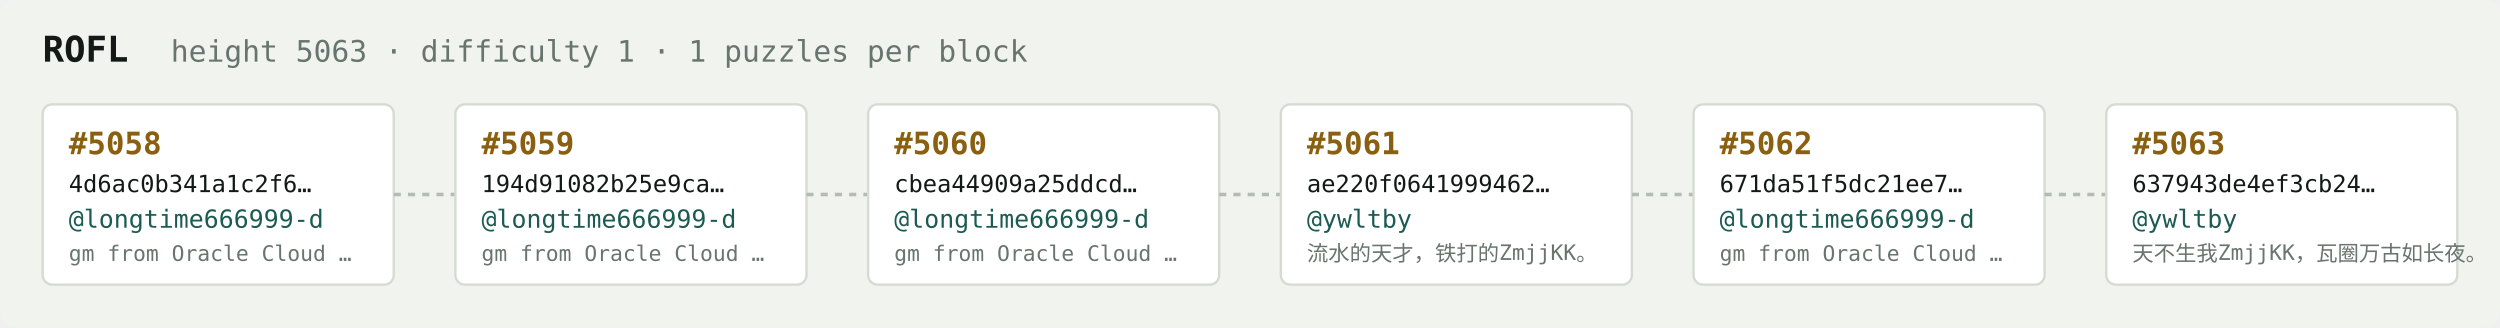
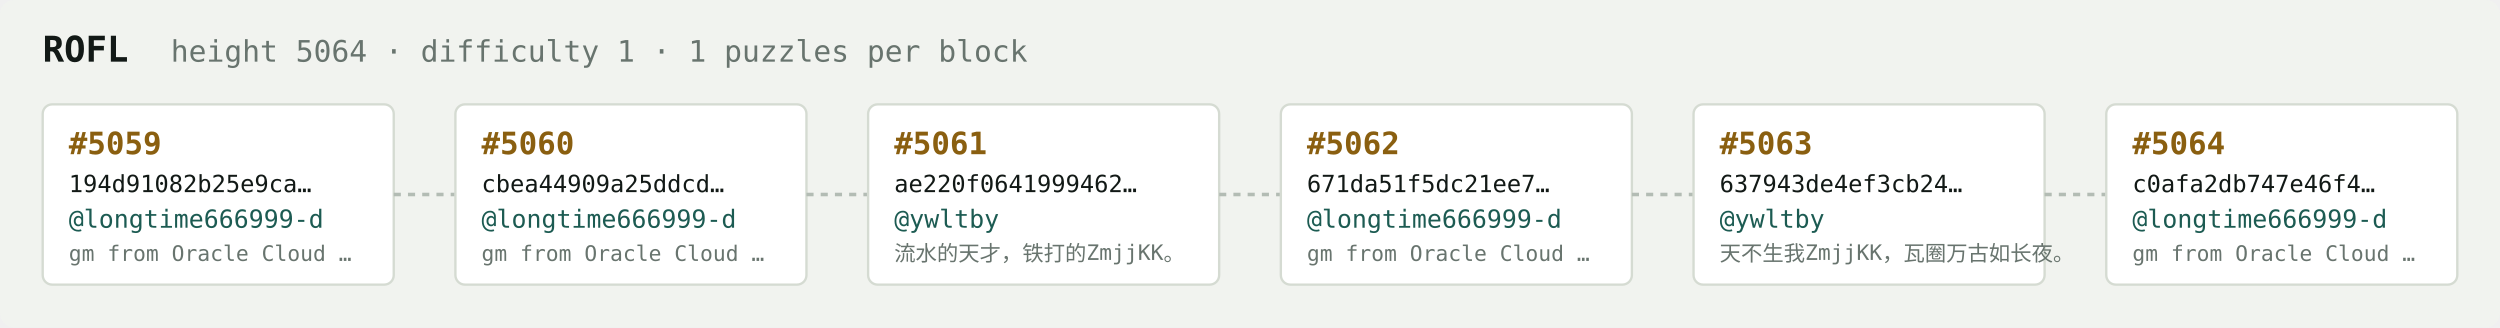
<svg xmlns="http://www.w3.org/2000/svg" width="1054" height="138" viewBox="0 0 1054 138" font-family="ui-monospace,SFMono-Regular,Menlo,monospace">
  <rect fill="#f1f3ef" width="1054" height="138" rx="6" />
  <text x="18" y="26" fill="#121916" font-size="15" font-weight="700">ROFL</text>
-   <text x="72" y="26" fill="#68746e" font-size="12.5">height 5063 · difficulty 1 · 1 puzzles per block</text>
+   <text x="72" y="26" fill="#68746e" font-size="12.5">height 5064 · difficulty 1 · 1 puzzles per block</text>
  <rect x="18" y="44" width="148" height="76" rx="4" fill="#ffffff" stroke="#d5dbd2" stroke-width="1" />
-   <text x="29" y="65" fill="#8a5f10" font-size="13" font-weight="700">#5058</text>
-   <text x="29" y="81" fill="#121916" font-size="10">4d6ac0b341a1c2f6…</text>
+   <text x="29" y="65" fill="#8a5f10" font-size="13" font-weight="700">#5059</text>
+   <text x="29" y="81" fill="#121916" font-size="10">194d91082b25e9ca…</text>
  <text x="29" y="96" fill="#1c5b52" font-size="10.5">@longtime666999-d</text>
  <text x="29" y="110" fill="#68746e" font-size="9">gm from Oracle Cloud …</text>
  <line x1="166" y1="82.0" x2="192" y2="82.0" stroke="#b3bcb4" stroke-width="1.5" stroke-dasharray="3 3" />
  <rect x="192" y="44" width="148" height="76" rx="4" fill="#ffffff" stroke="#d5dbd2" stroke-width="1" />
-   <text x="203" y="65" fill="#8a5f10" font-size="13" font-weight="700">#5059</text>
-   <text x="203" y="81" fill="#121916" font-size="10">194d91082b25e9ca…</text>
+   <text x="203" y="65" fill="#8a5f10" font-size="13" font-weight="700">#5060</text>
+   <text x="203" y="81" fill="#121916" font-size="10">cbea44909a25ddcd…</text>
  <text x="203" y="96" fill="#1c5b52" font-size="10.5">@longtime666999-d</text>
  <text x="203" y="110" fill="#68746e" font-size="9">gm from Oracle Cloud …</text>
  <line x1="340" y1="82.0" x2="366" y2="82.0" stroke="#b3bcb4" stroke-width="1.5" stroke-dasharray="3 3" />
  <rect x="366" y="44" width="148" height="76" rx="4" fill="#ffffff" stroke="#d5dbd2" stroke-width="1" />
-   <text x="377" y="65" fill="#8a5f10" font-size="13" font-weight="700">#5060</text>
-   <text x="377" y="81" fill="#121916" font-size="10">cbea44909a25ddcd…</text>
-   <text x="377" y="96" fill="#1c5b52" font-size="10.5">@longtime666999-d</text>
-   <text x="377" y="110" fill="#68746e" font-size="9">gm from Oracle Cloud …</text>
+   <text x="377" y="65" fill="#8a5f10" font-size="13" font-weight="700">#5061</text>
+   <text x="377" y="81" fill="#121916" font-size="10">ae220f0641999462…</text>
+   <text x="377" y="96" fill="#1c5b52" font-size="10.5">@ywltby</text>
+   <text x="377" y="110" fill="#68746e" font-size="9">流水的天才，铁打的ZmjjKK。</text>
  <line x1="514" y1="82.0" x2="540" y2="82.0" stroke="#b3bcb4" stroke-width="1.5" stroke-dasharray="3 3" />
  <rect x="540" y="44" width="148" height="76" rx="4" fill="#ffffff" stroke="#d5dbd2" stroke-width="1" />
-   <text x="551" y="65" fill="#8a5f10" font-size="13" font-weight="700">#5061</text>
-   <text x="551" y="81" fill="#121916" font-size="10">ae220f0641999462…</text>
-   <text x="551" y="96" fill="#1c5b52" font-size="10.5">@ywltby</text>
-   <text x="551" y="110" fill="#68746e" font-size="9">流水的天才，铁打的ZmjjKK。</text>
+   <text x="551" y="65" fill="#8a5f10" font-size="13" font-weight="700">#5062</text>
+   <text x="551" y="81" fill="#121916" font-size="10">671da51f5dc21ee7…</text>
+   <text x="551" y="96" fill="#1c5b52" font-size="10.5">@longtime666999-d</text>
+   <text x="551" y="110" fill="#68746e" font-size="9">gm from Oracle Cloud …</text>
  <line x1="688" y1="82.0" x2="714" y2="82.0" stroke="#b3bcb4" stroke-width="1.5" stroke-dasharray="3 3" />
  <rect x="714" y="44" width="148" height="76" rx="4" fill="#ffffff" stroke="#d5dbd2" stroke-width="1" />
-   <text x="725" y="65" fill="#8a5f10" font-size="13" font-weight="700">#5062</text>
-   <text x="725" y="81" fill="#121916" font-size="10">671da51f5dc21ee7…</text>
-   <text x="725" y="96" fill="#1c5b52" font-size="10.5">@longtime666999-d</text>
-   <text x="725" y="110" fill="#68746e" font-size="9">gm from Oracle Cloud …</text>
+   <text x="725" y="65" fill="#8a5f10" font-size="13" font-weight="700">#5063</text>
+   <text x="725" y="81" fill="#121916" font-size="10">637943de4ef3cb24…</text>
+   <text x="725" y="96" fill="#1c5b52" font-size="10.5">@ywltby</text>
+   <text x="725" y="110" fill="#68746e" font-size="9">天不生我ZmjjKK，瓦圈万古如长夜。</text>
  <line x1="862" y1="82.0" x2="888" y2="82.0" stroke="#b3bcb4" stroke-width="1.5" stroke-dasharray="3 3" />
  <rect x="888" y="44" width="148" height="76" rx="4" fill="#ffffff" stroke="#d5dbd2" stroke-width="1" />
-   <text x="899" y="65" fill="#8a5f10" font-size="13" font-weight="700">#5063</text>
-   <text x="899" y="81" fill="#121916" font-size="10">637943de4ef3cb24…</text>
-   <text x="899" y="96" fill="#1c5b52" font-size="10.5">@ywltby</text>
-   <text x="899" y="110" fill="#68746e" font-size="9">天不生我ZmjjKK，瓦圈万古如长夜。</text>
+   <text x="899" y="65" fill="#8a5f10" font-size="13" font-weight="700">#5064</text>
+   <text x="899" y="81" fill="#121916" font-size="10">c0afa2db747e46f4…</text>
+   <text x="899" y="96" fill="#1c5b52" font-size="10.5">@longtime666999-d</text>
+   <text x="899" y="110" fill="#68746e" font-size="9">gm from Oracle Cloud …</text>
</svg>
